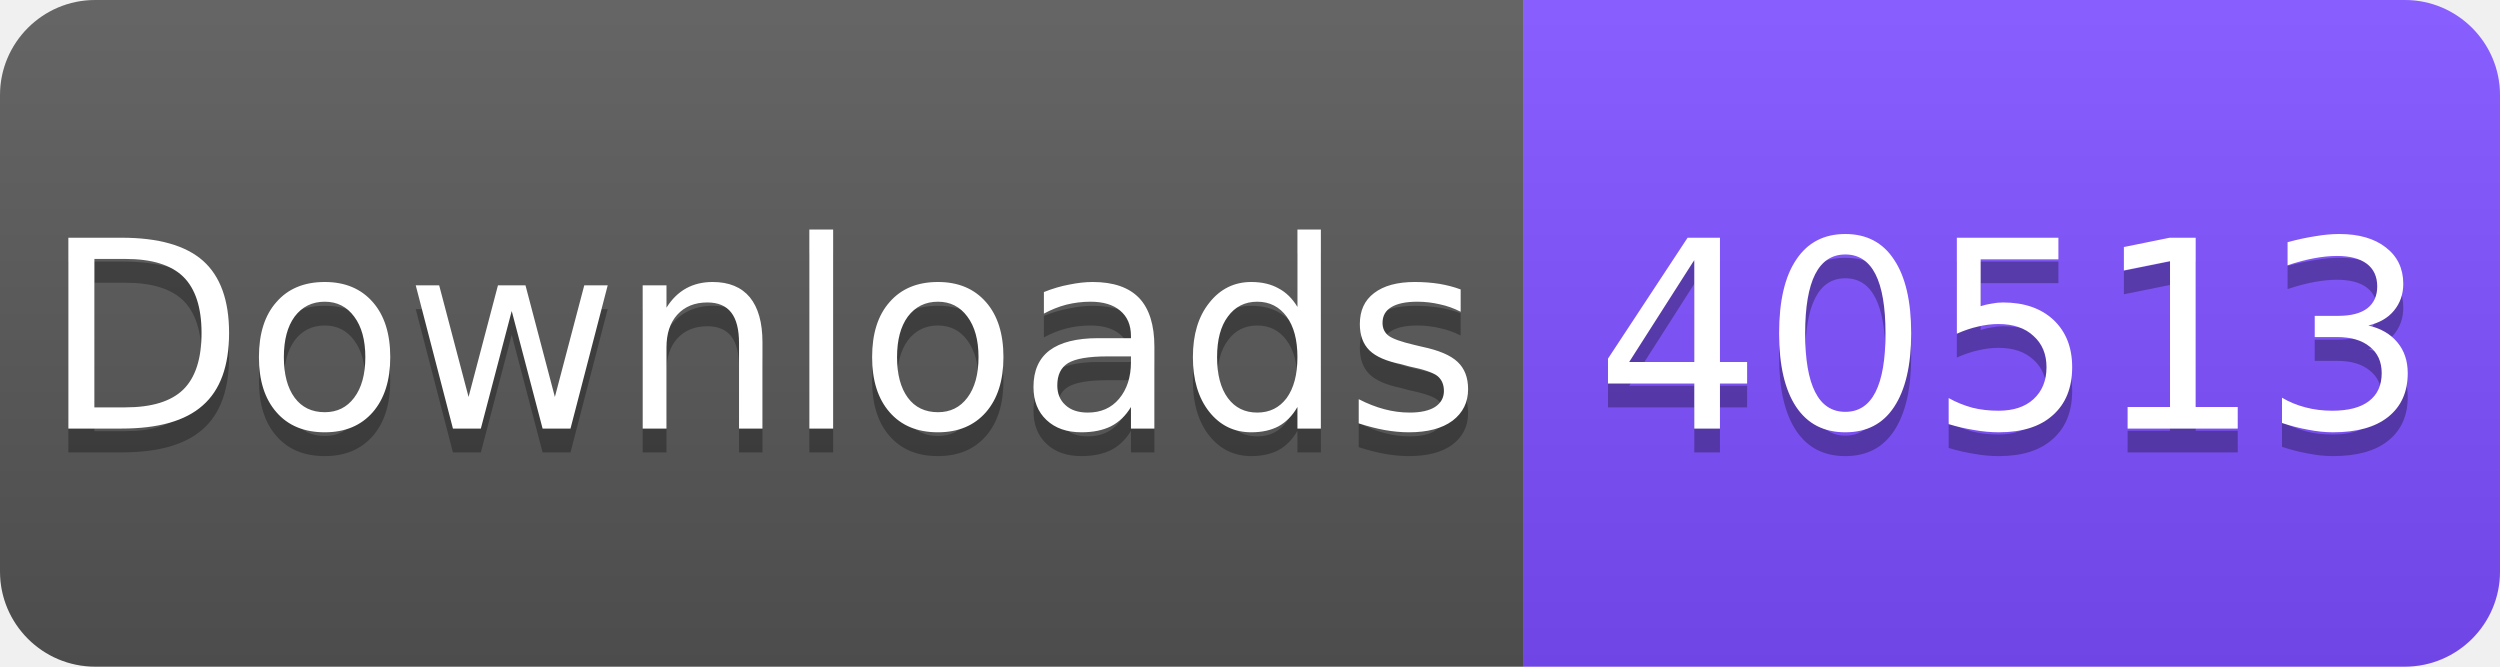
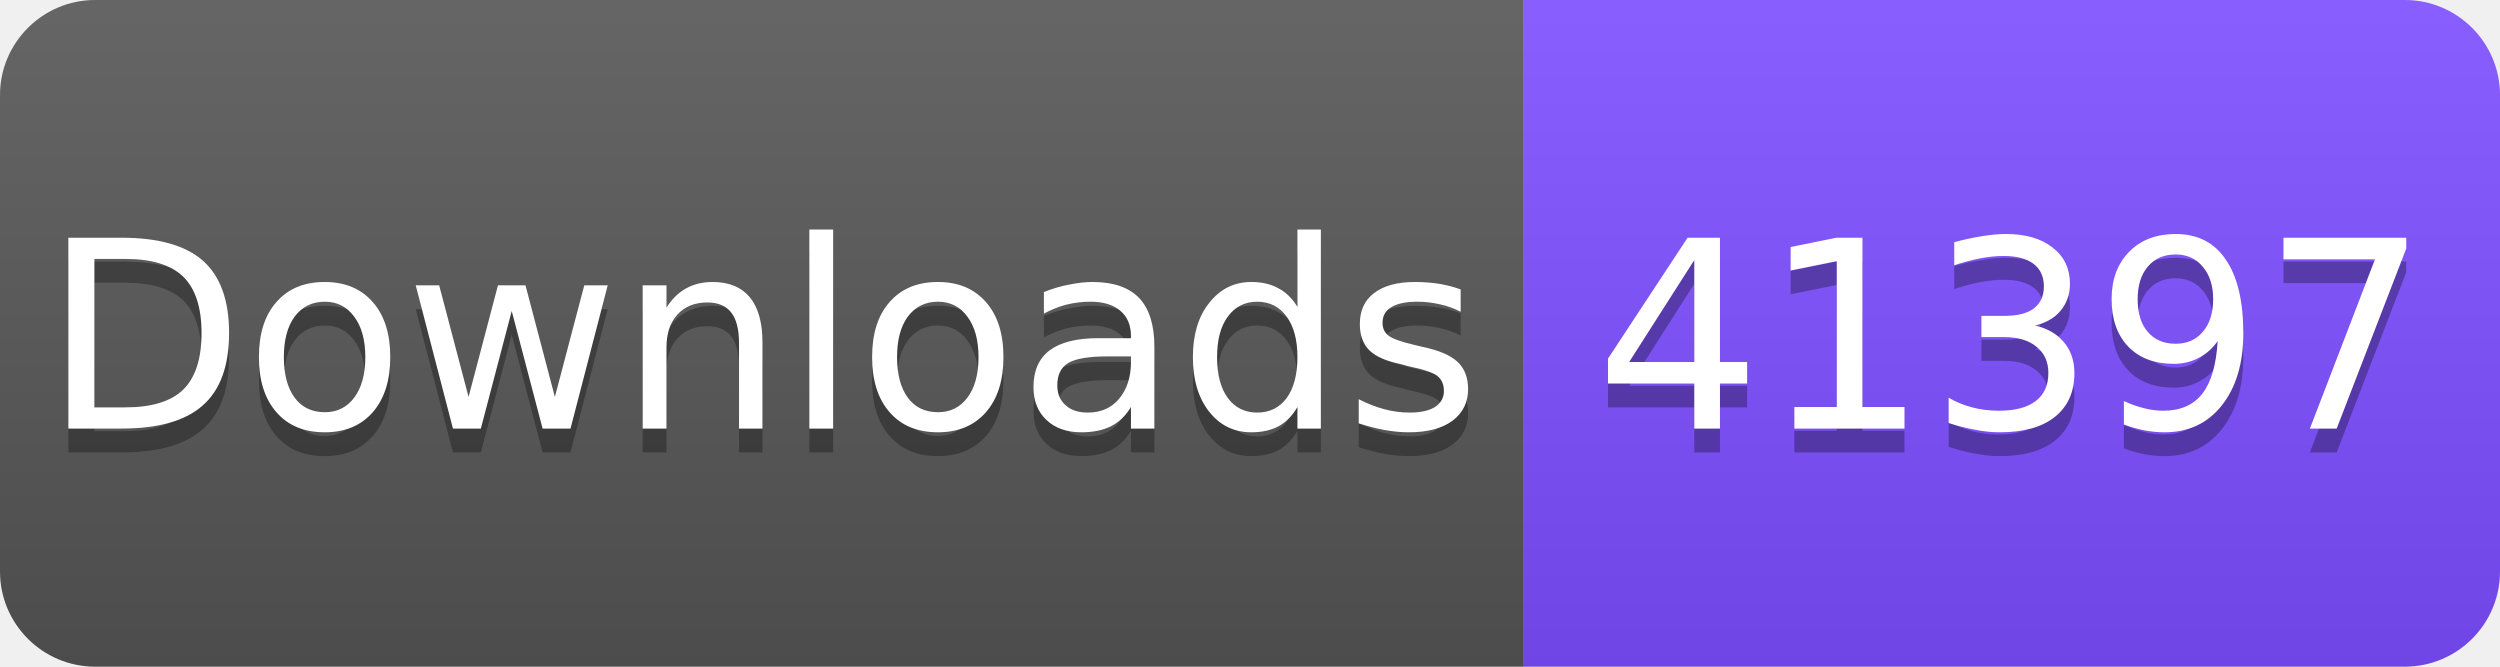
<svg xmlns="http://www.w3.org/2000/svg" width="105" height="28" viewBox="0 0 105 28">
  <linearGradient id="s" x2="0" y2="100%">
    <stop offset="0" stop-color="#fff" stop-opacity=".1" />
    <stop offset="1" stop-opacity=".1" />
  </linearGradient>
  <clipPath id="r">
    <rect width="105" height="28" rx="4" fill="#fff" />
  </clipPath>
  <g clip-path="url(#r)">
    <rect width="64" height="28" fill="#555" />
    <rect x="64" width="41" height="28" fill="#7C4DFF" />
    <rect width="105" height="28" fill="url(#s)" />
  </g>
  <g fill="#fff" text-anchor="middle" font-family="Verdana,Geneva,DejaVu Sans,sans-serif" font-size="11">
    <text x="32" y="19" fill="#010101" fill-opacity=".3">Downloads</text>
    <text x="32" y="18">Downloads</text>
-     <text x="84.5" y="19" fill="#010101" fill-opacity=".3">40513</text>
-     <text x="84.5" y="18">40513</text>
+     <text x="84.5" y="19" fill="#010101" fill-opacity=".3">41397</text>
+     <text x="84.5" y="18">41397</text>
  </g>
</svg>
